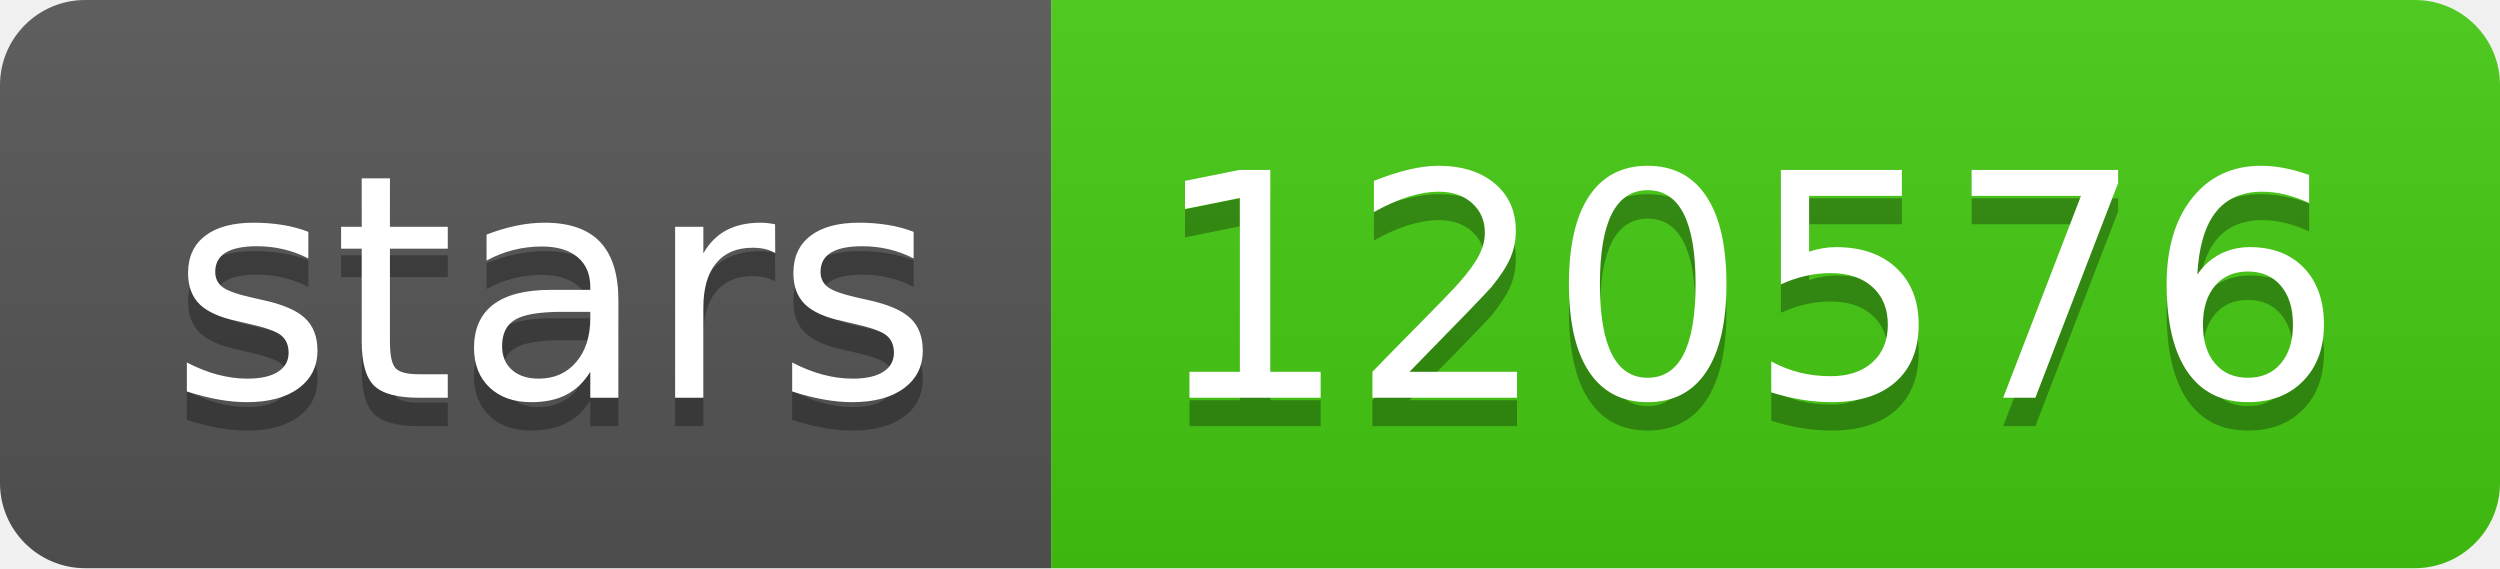
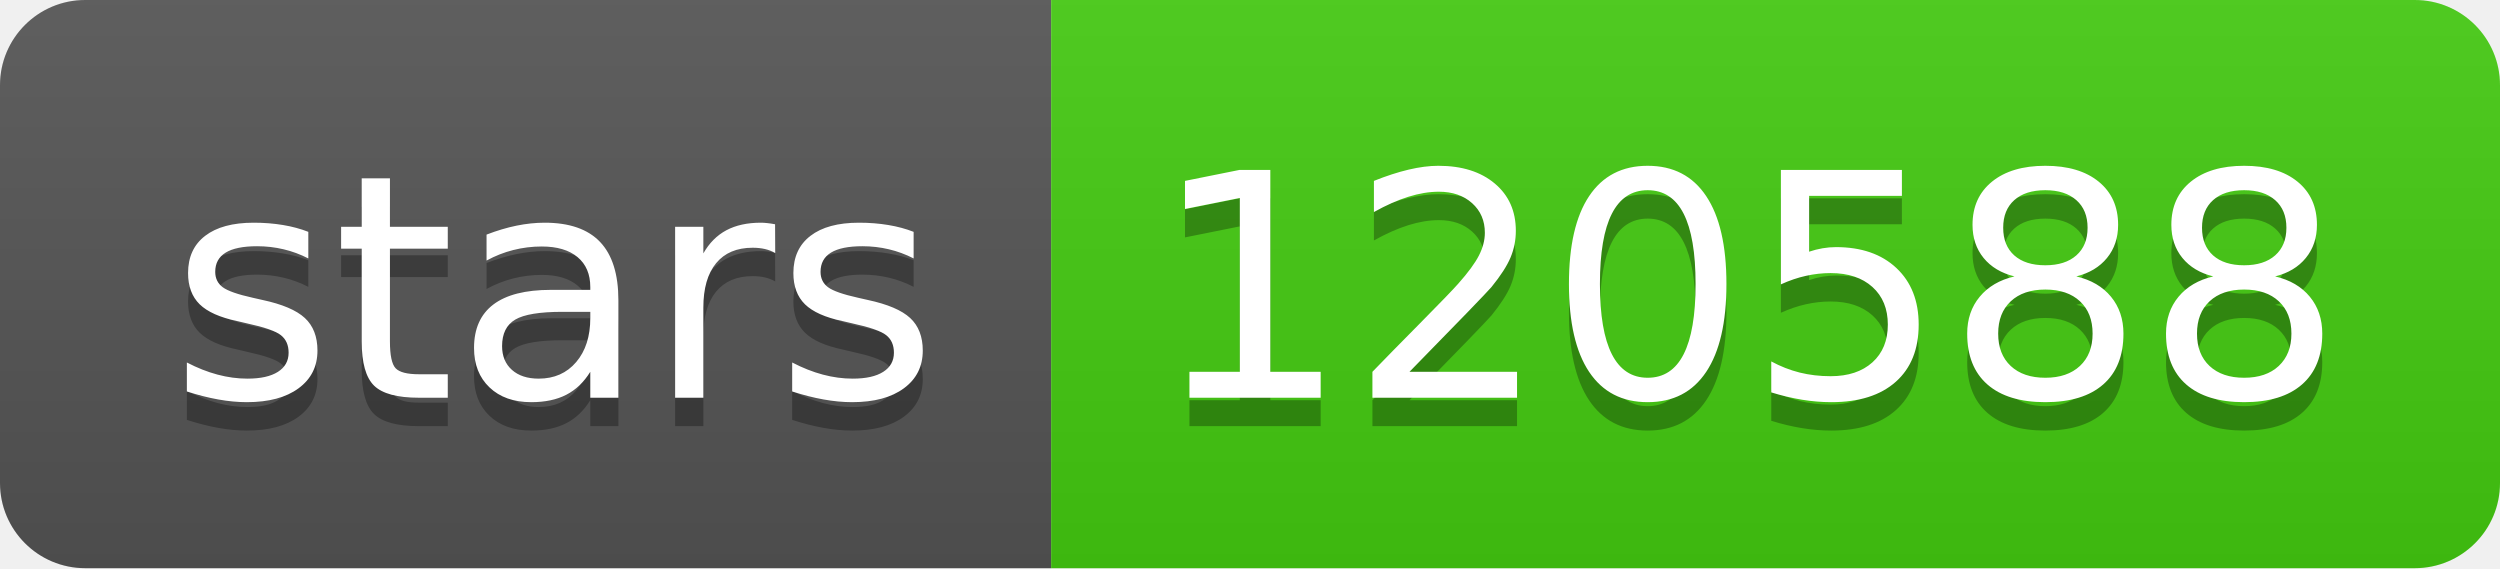
- <svg xmlns="http://www.w3.org/2000/svg" width="88" height="20" role="img" aria-label="stars: 120576">
+ <svg xmlns="http://www.w3.org/2000/svg" width="88" height="20" role="img" aria-label="stars: 120588">
  <linearGradient id="s" x2="0" y2="100%">
    <stop offset="0" stop-color="#bbb" stop-opacity=".1" />
    <stop offset="1" stop-opacity=".1" />
  </linearGradient>
  <clipPath id="r">
    <rect width="88" height="20" rx="3" fill="#fff" />
  </clipPath>
  <g clip-path="url(#r)">
    <rect width="37" height="20" fill="#555" />
    <rect x="37" width="51" height="20" fill="#4c1" />
    <rect width="88" height="20" fill="url(#s)" />
  </g>
  <g fill="#fff" text-anchor="middle" font-family="Verdana,Geneva,DejaVu Sans,sans-serif" text-rendering="geometricPrecision" font-size="110">
    <text aria-hidden="true" x="195" y="150" fill="#010101" fill-opacity=".3" transform="scale(.1)" textLength="270">stars</text>
    <text x="195" y="140" transform="scale(.1)" fill="#fff" textLength="270">stars</text>
-     <text aria-hidden="true" x="615" y="150" fill="#010101" fill-opacity=".3" transform="scale(.1)" textLength="410">120576</text>
-     <text x="615" y="140" transform="scale(.1)" fill="#fff" textLength="410">120576</text>
+     <text aria-hidden="true" x="615" y="150" fill="#010101" fill-opacity=".3" transform="scale(.1)" textLength="410">120588</text>
+     <text x="615" y="140" transform="scale(.1)" fill="#fff" textLength="410">120588</text>
  </g>
</svg>
